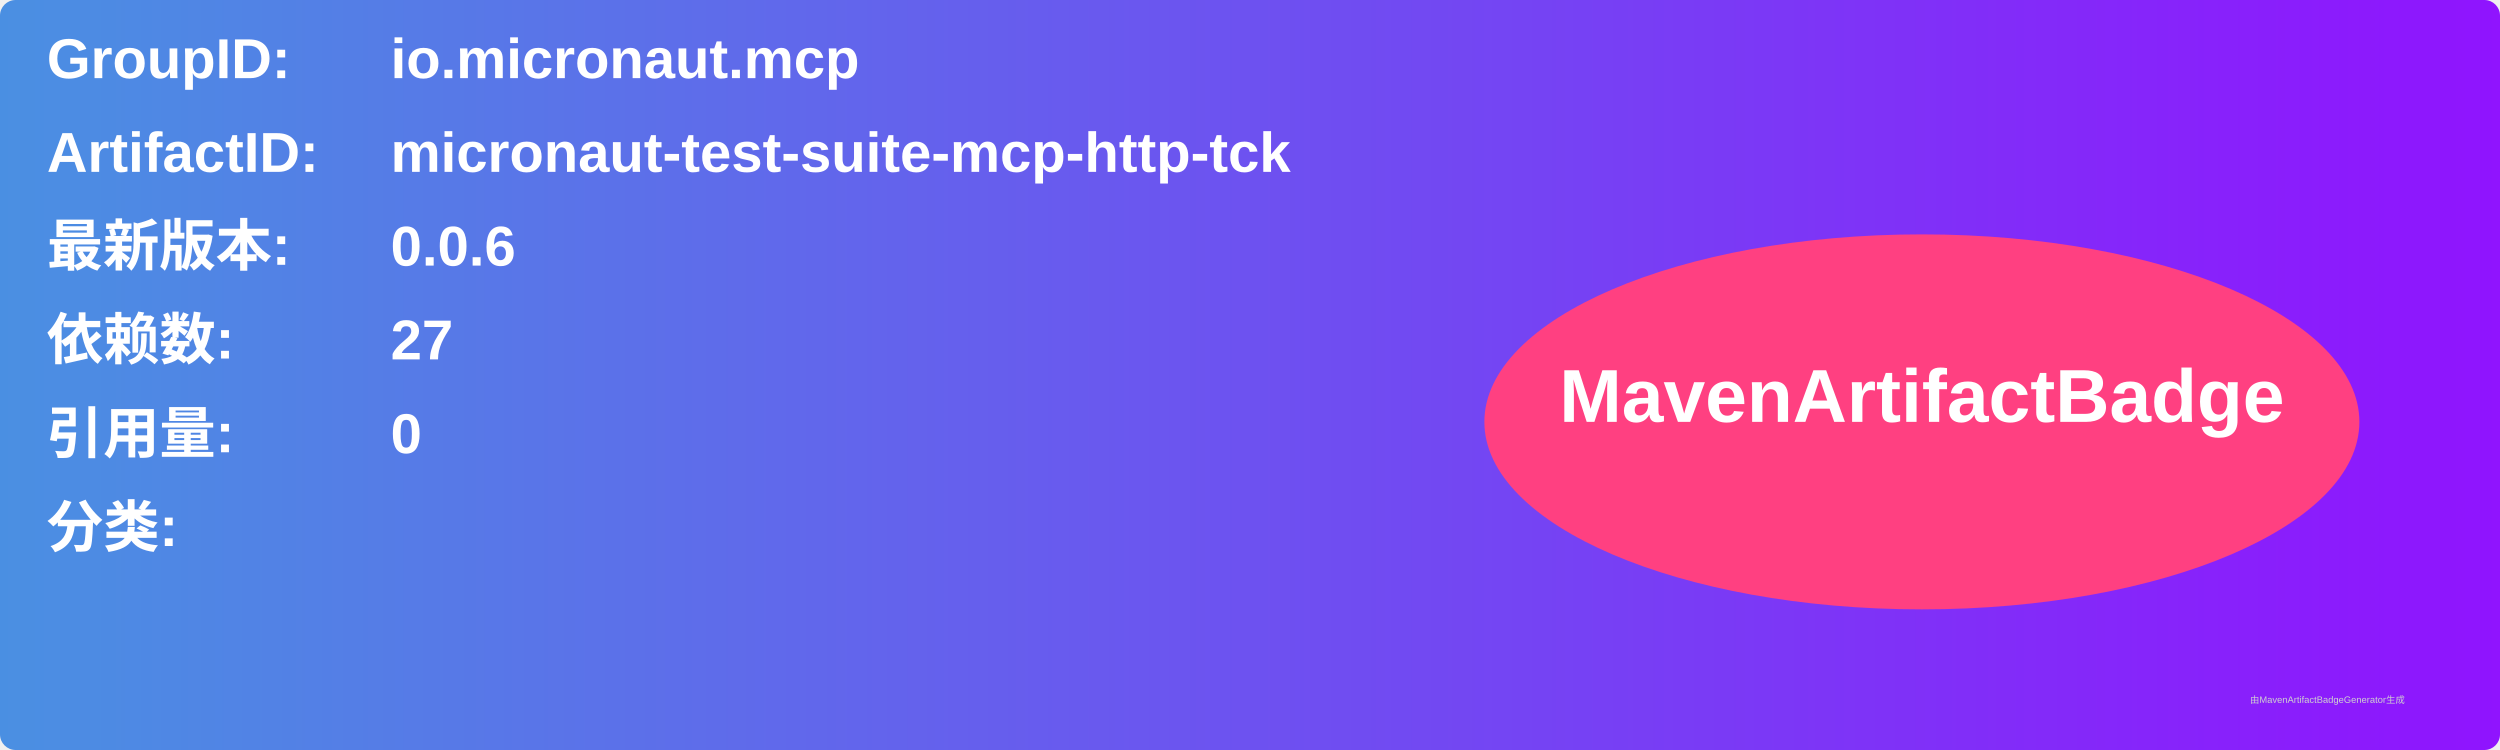
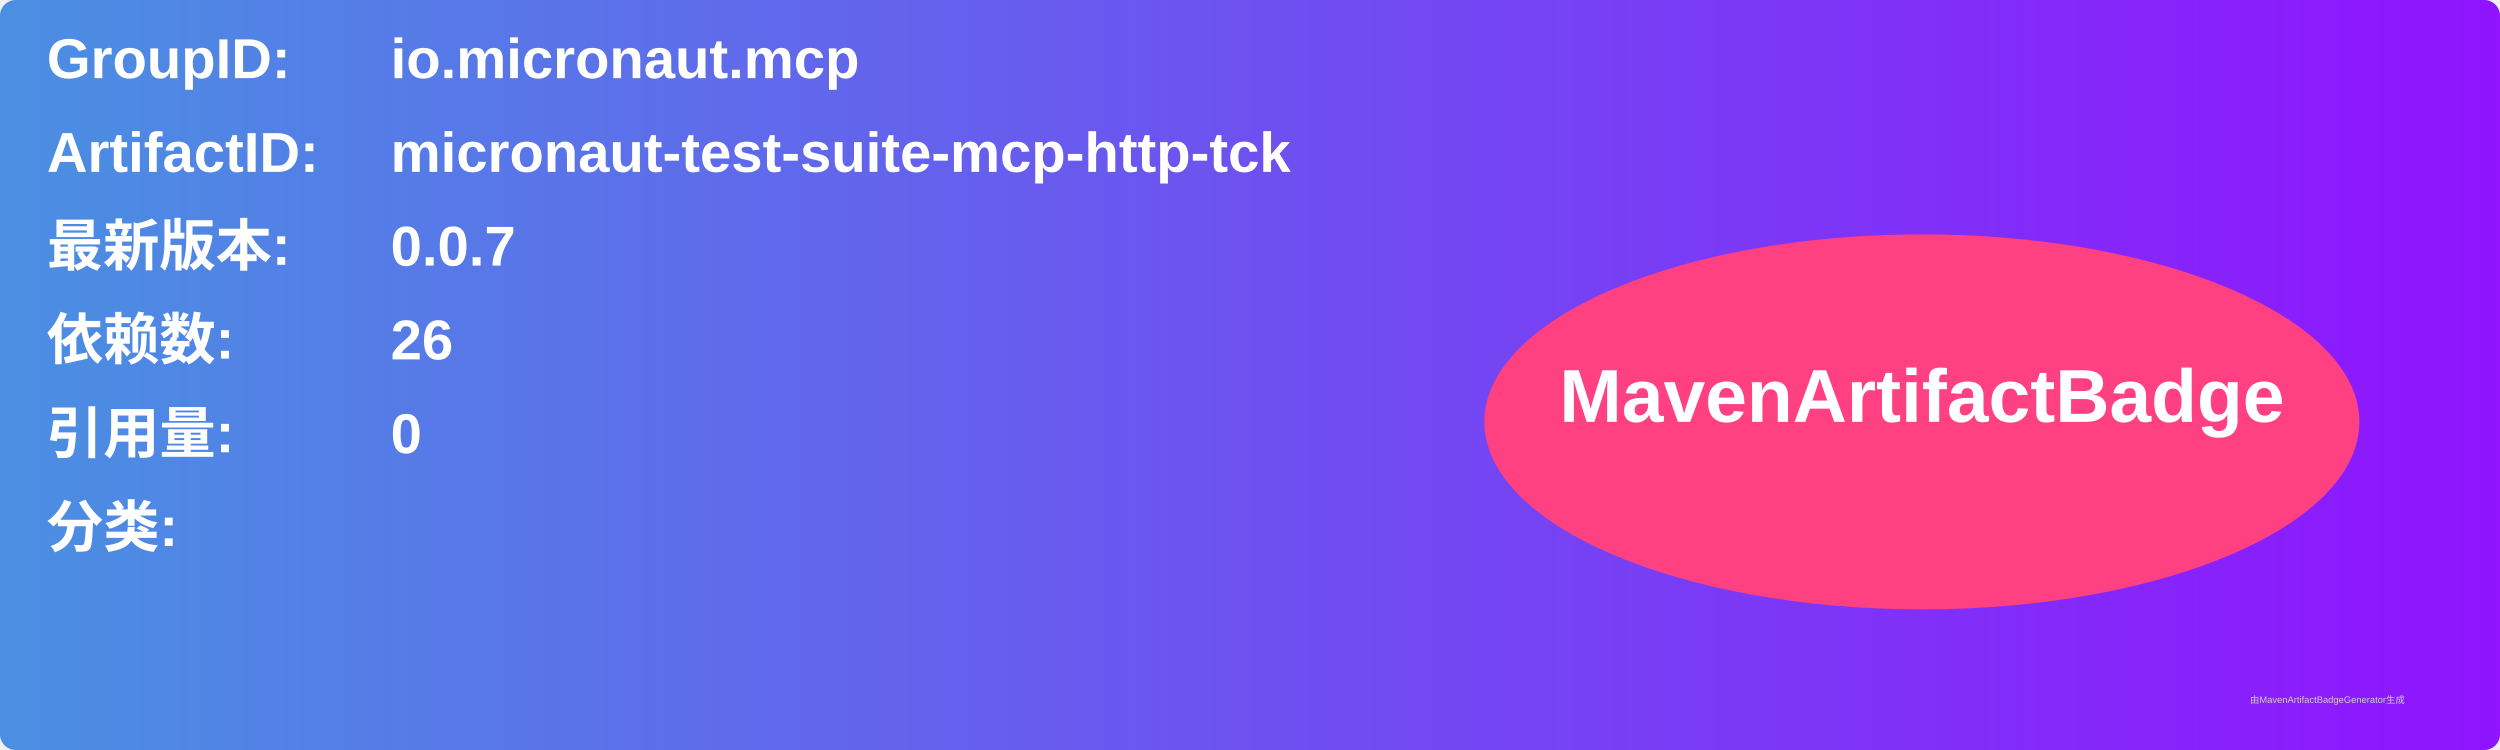
<svg xmlns="http://www.w3.org/2000/svg" width="800" height="240" viewBox="0 0 800 240">
  <linearGradient id="grad" x1="0%" y1="0%" x2="100%" y2="0%">
    <stop offset="0%" stop-color="#4a90e2" />
    <stop offset="100%" stop-color="#9013fe" />
  </linearGradient>
  <rect width="100%" height="100%" rx="5" ry="5" fill="url(#grad)" />
  <g transform="translate(15, 15)">
    <text x="0" y="10" font-family="Arial" font-size="18" fill="white" font-weight="bold" width="260">GroupID:</text>
    <text x="110" y="10" font-family="Arial" font-size="18" fill="white" font-weight="bold" width="460">io.micronaut.mcp</text>
    <text x="0" y="40" font-family="Arial" font-size="18" fill="white" font-weight="bold" width="260">ArtifactID:</text>
    <text x="110" y="40" font-family="Arial" font-size="18" fill="white" font-weight="bold" width="460">micronaut-test-suite-mcp-http-tck</text>
    <text x="0" y="70" font-family="Arial" font-size="18" fill="white" font-weight="bold">最新版本:</text>
    <text x="110" y="70" font-family="Arial" font-size="18" fill="white" font-weight="bold">
-       <tspan font-weight="bold">0.0.6</tspan>
+       <tspan font-weight="bold">0.0.7</tspan>
    </text>
    <text x="0" y="100" font-family="Arial" font-size="18" fill="white" font-weight="bold">依赖数: </text>
    <text x="110" y="100" font-family="Arial" font-size="18" fill="white">
-       <tspan font-weight="bold">27</tspan>
+       <tspan font-weight="bold">26</tspan>
    </text>
    <text x="0" y="130" font-family="Arial" font-size="18" fill="white" font-weight="bold">引用量: </text>
    <text x="110" y="130" font-family="Arial" font-size="18" fill="white">
      <tspan font-weight="bold">0</tspan>
    </text>
    <text x="0" y="160" font-family="Arial" font-size="18" fill="white" font-weight="bold">分类:</text>
    <text x="10" y="190" font-family="Arial" font-size="10" fill="white">
      <tspan font-weight="bold" />
    </text>
    <ellipse cx="600" cy="120" rx="140" ry="60" fill="#ff4081" />
    <text x="600" y="120" text-anchor="middle" font-family="Arial" font-size="24" fill="white" font-weight="bold">MavenArtifactBadge</text>
  </g>
  <text x="720" y="225" font-family="Arial" font-size="3" fill="#d0d0d0">由MavenArtifactBadgeGenerator生成</text>
</svg>
